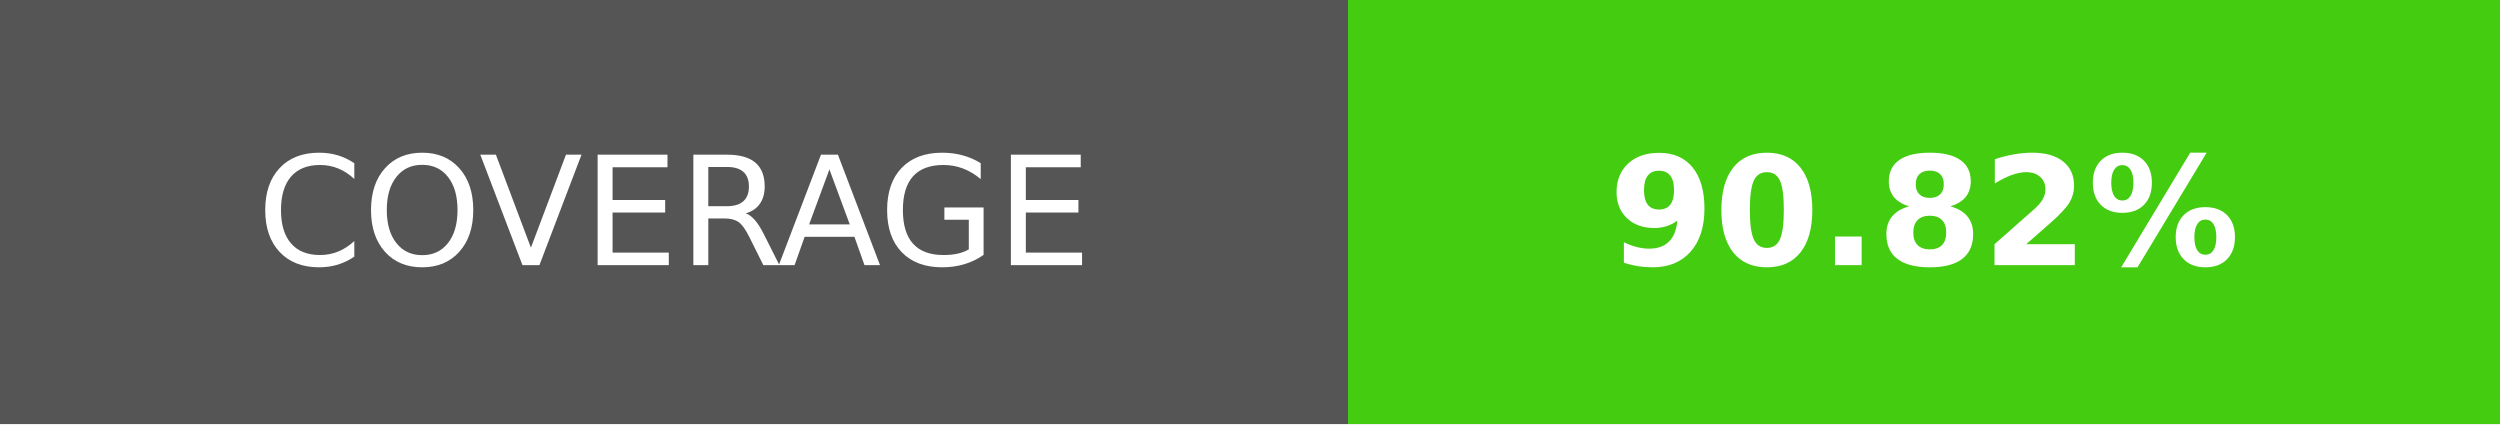
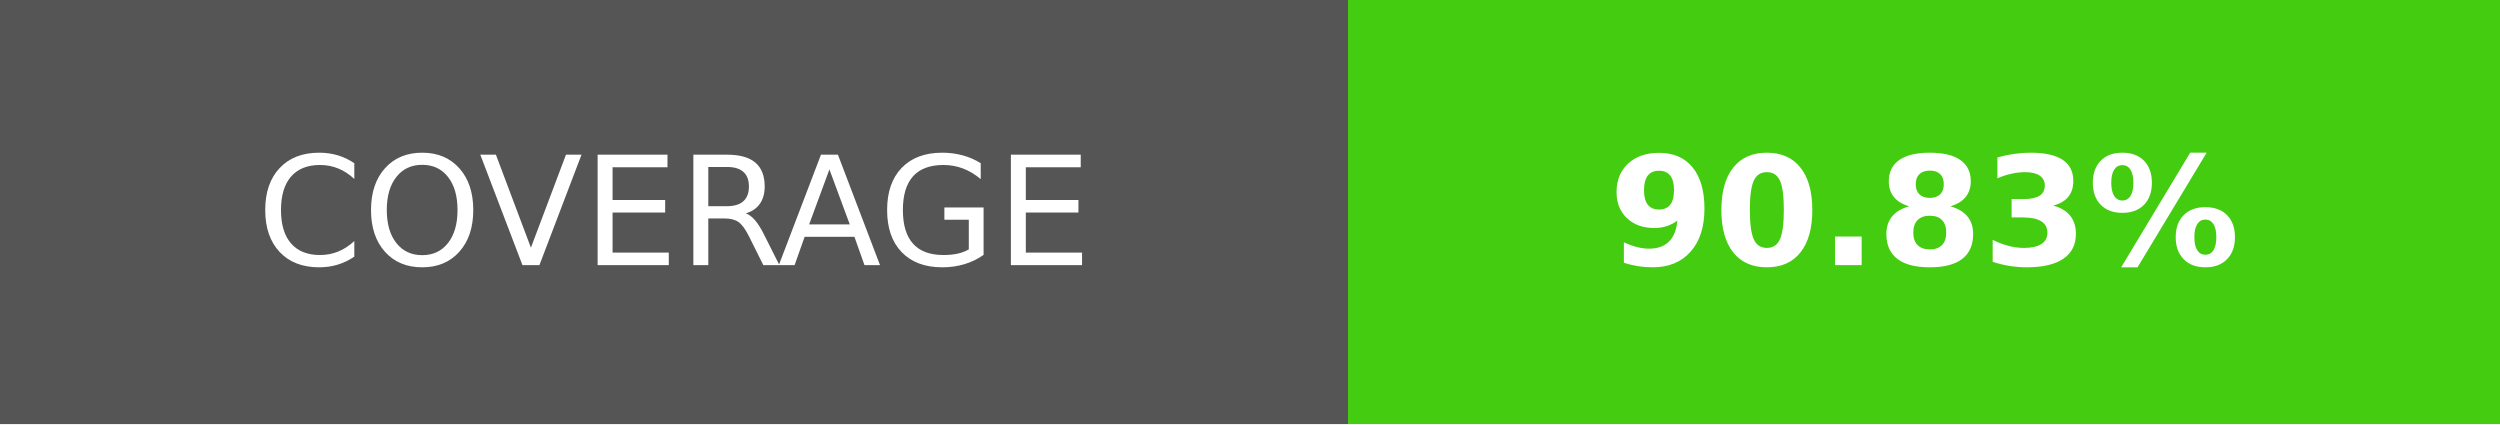
- <svg xmlns="http://www.w3.org/2000/svg" width="165" height="28" role="img" aria-label="COVERAGE: 90.82%">
+ <svg xmlns="http://www.w3.org/2000/svg" width="165" height="28" role="img" aria-label="COVERAGE: 90.83%">
  <g shape-rendering="crispEdges">
    <rect width="89" height="28" fill="#555" />
    <rect x="89" width="76" height="28" fill="#4c1" />
  </g>
  <g fill="#fff" text-anchor="middle" font-family="Verdana,Geneva,DejaVu Sans,sans-serif" text-rendering="geometricPrecision" font-size="100">
    <text transform="scale(.1)" x="445" y="175">COVERAGE</text>
-     <text transform="scale(.1)" x="1270" y="175" font-weight="bold">90.82%</text>
+     <text transform="scale(.1)" x="1270" y="175" font-weight="bold">90.83%</text>
  </g>
</svg>
